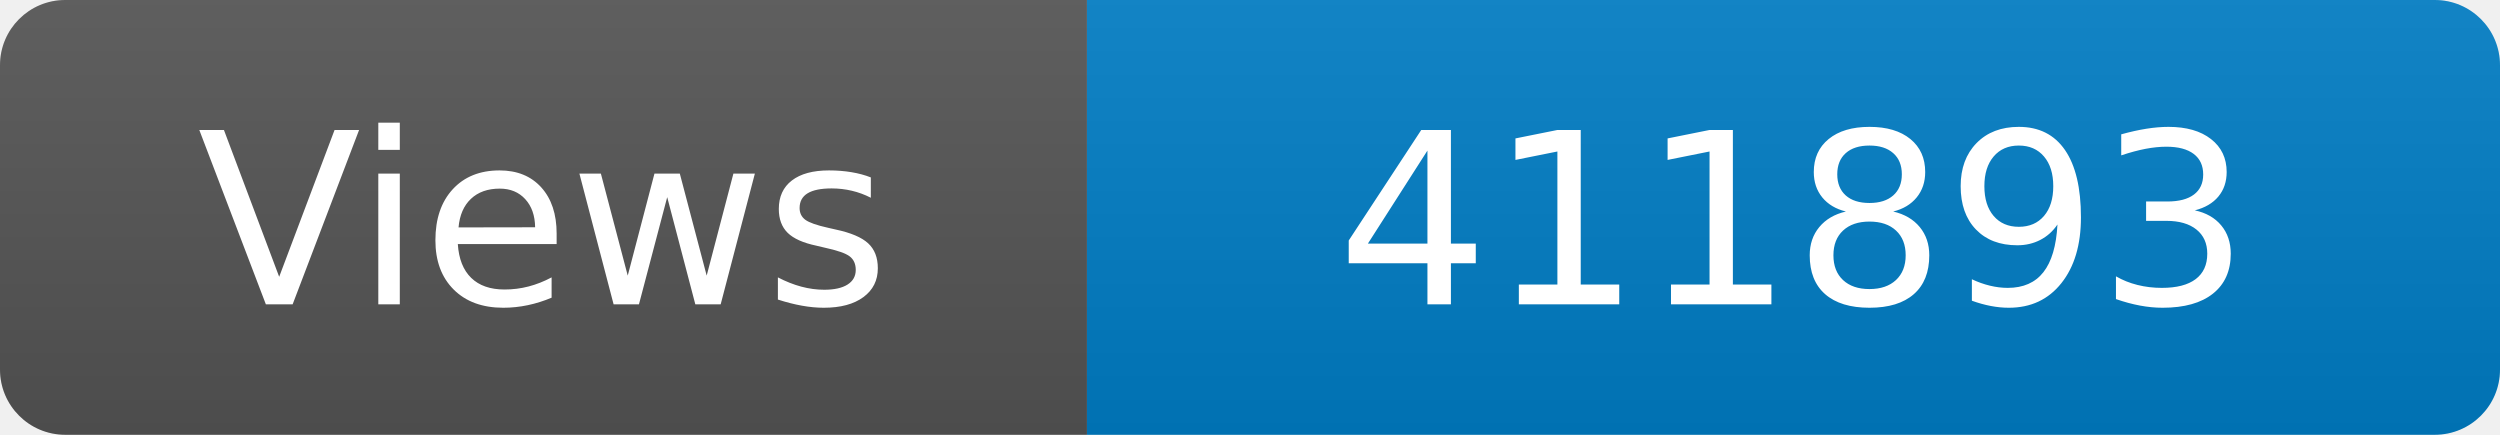
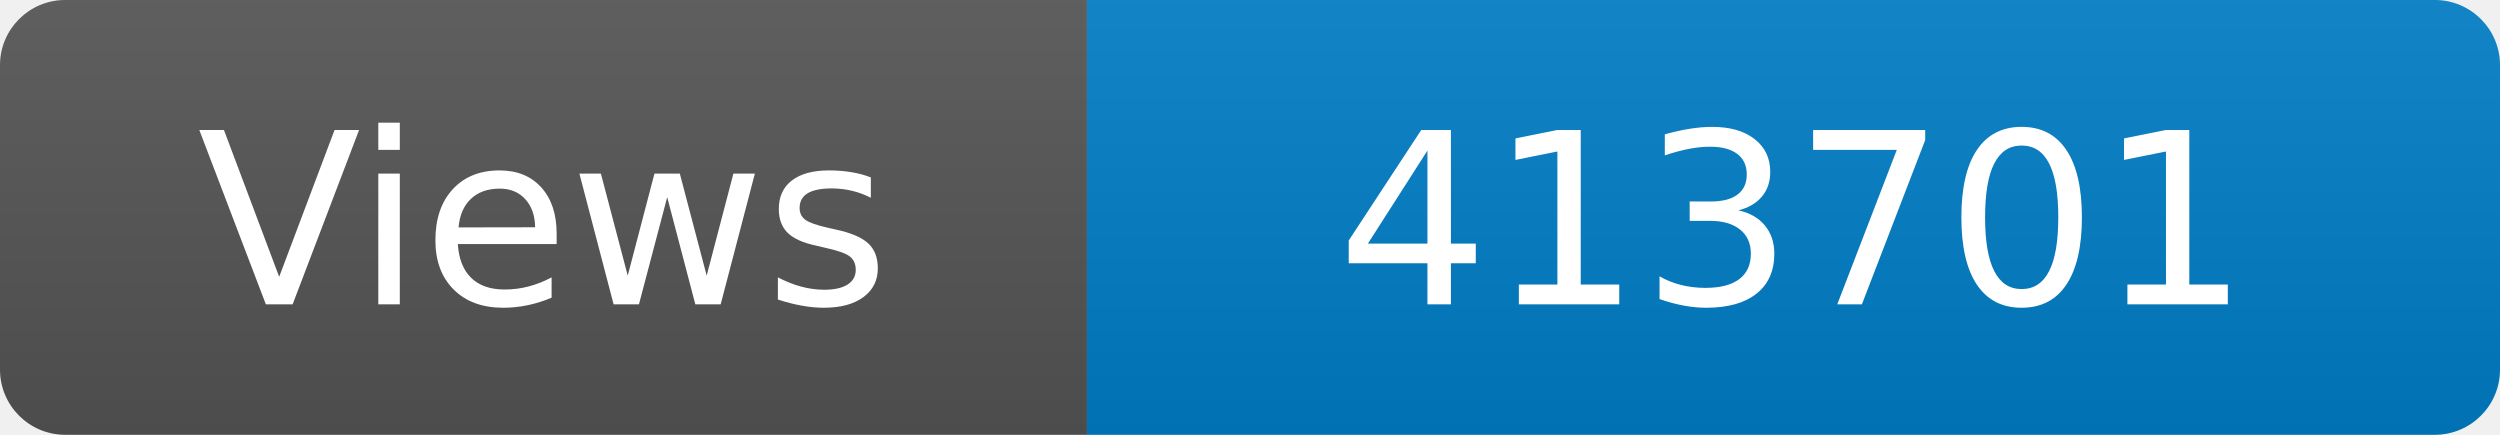
<svg xmlns="http://www.w3.org/2000/svg" width="115" height="20" role="img" aria-label="Maintained?: yes">
  <linearGradient id="s" x2="0" y2="100%">
    <stop offset="0" stop-color="#bbb" stop-opacity=".1" />
    <stop offset="1" stop-opacity=".1" />
  </linearGradient>
  <clipPath id="r">
    <rect width="115" height="20" rx="3" fill="#fff" />
  </clipPath>
  <g clip-path="url(#r)">
    <rect width="50" height="20" fill="#555" />
    <rect x="50" width="160" height="20" fill="#007ec6" />
    <rect width="115" height="20" fill="url(#s)" />
  </g>
  <g fill="#fff" text-anchor="middle" font-family="Verdana,Geneva,DejaVu Sans,sans-serif" font-size="110">
    <text x="250" y="140" transform="scale(.1)" fill="#fff">Views</text>
-     <text x="825" y="140" transform="scale(.1)" fill="#fff">411893</text>
+     <text x="825" y="140" transform="scale(.1)" fill="#fff">413701</text>
  </g>
</svg>
